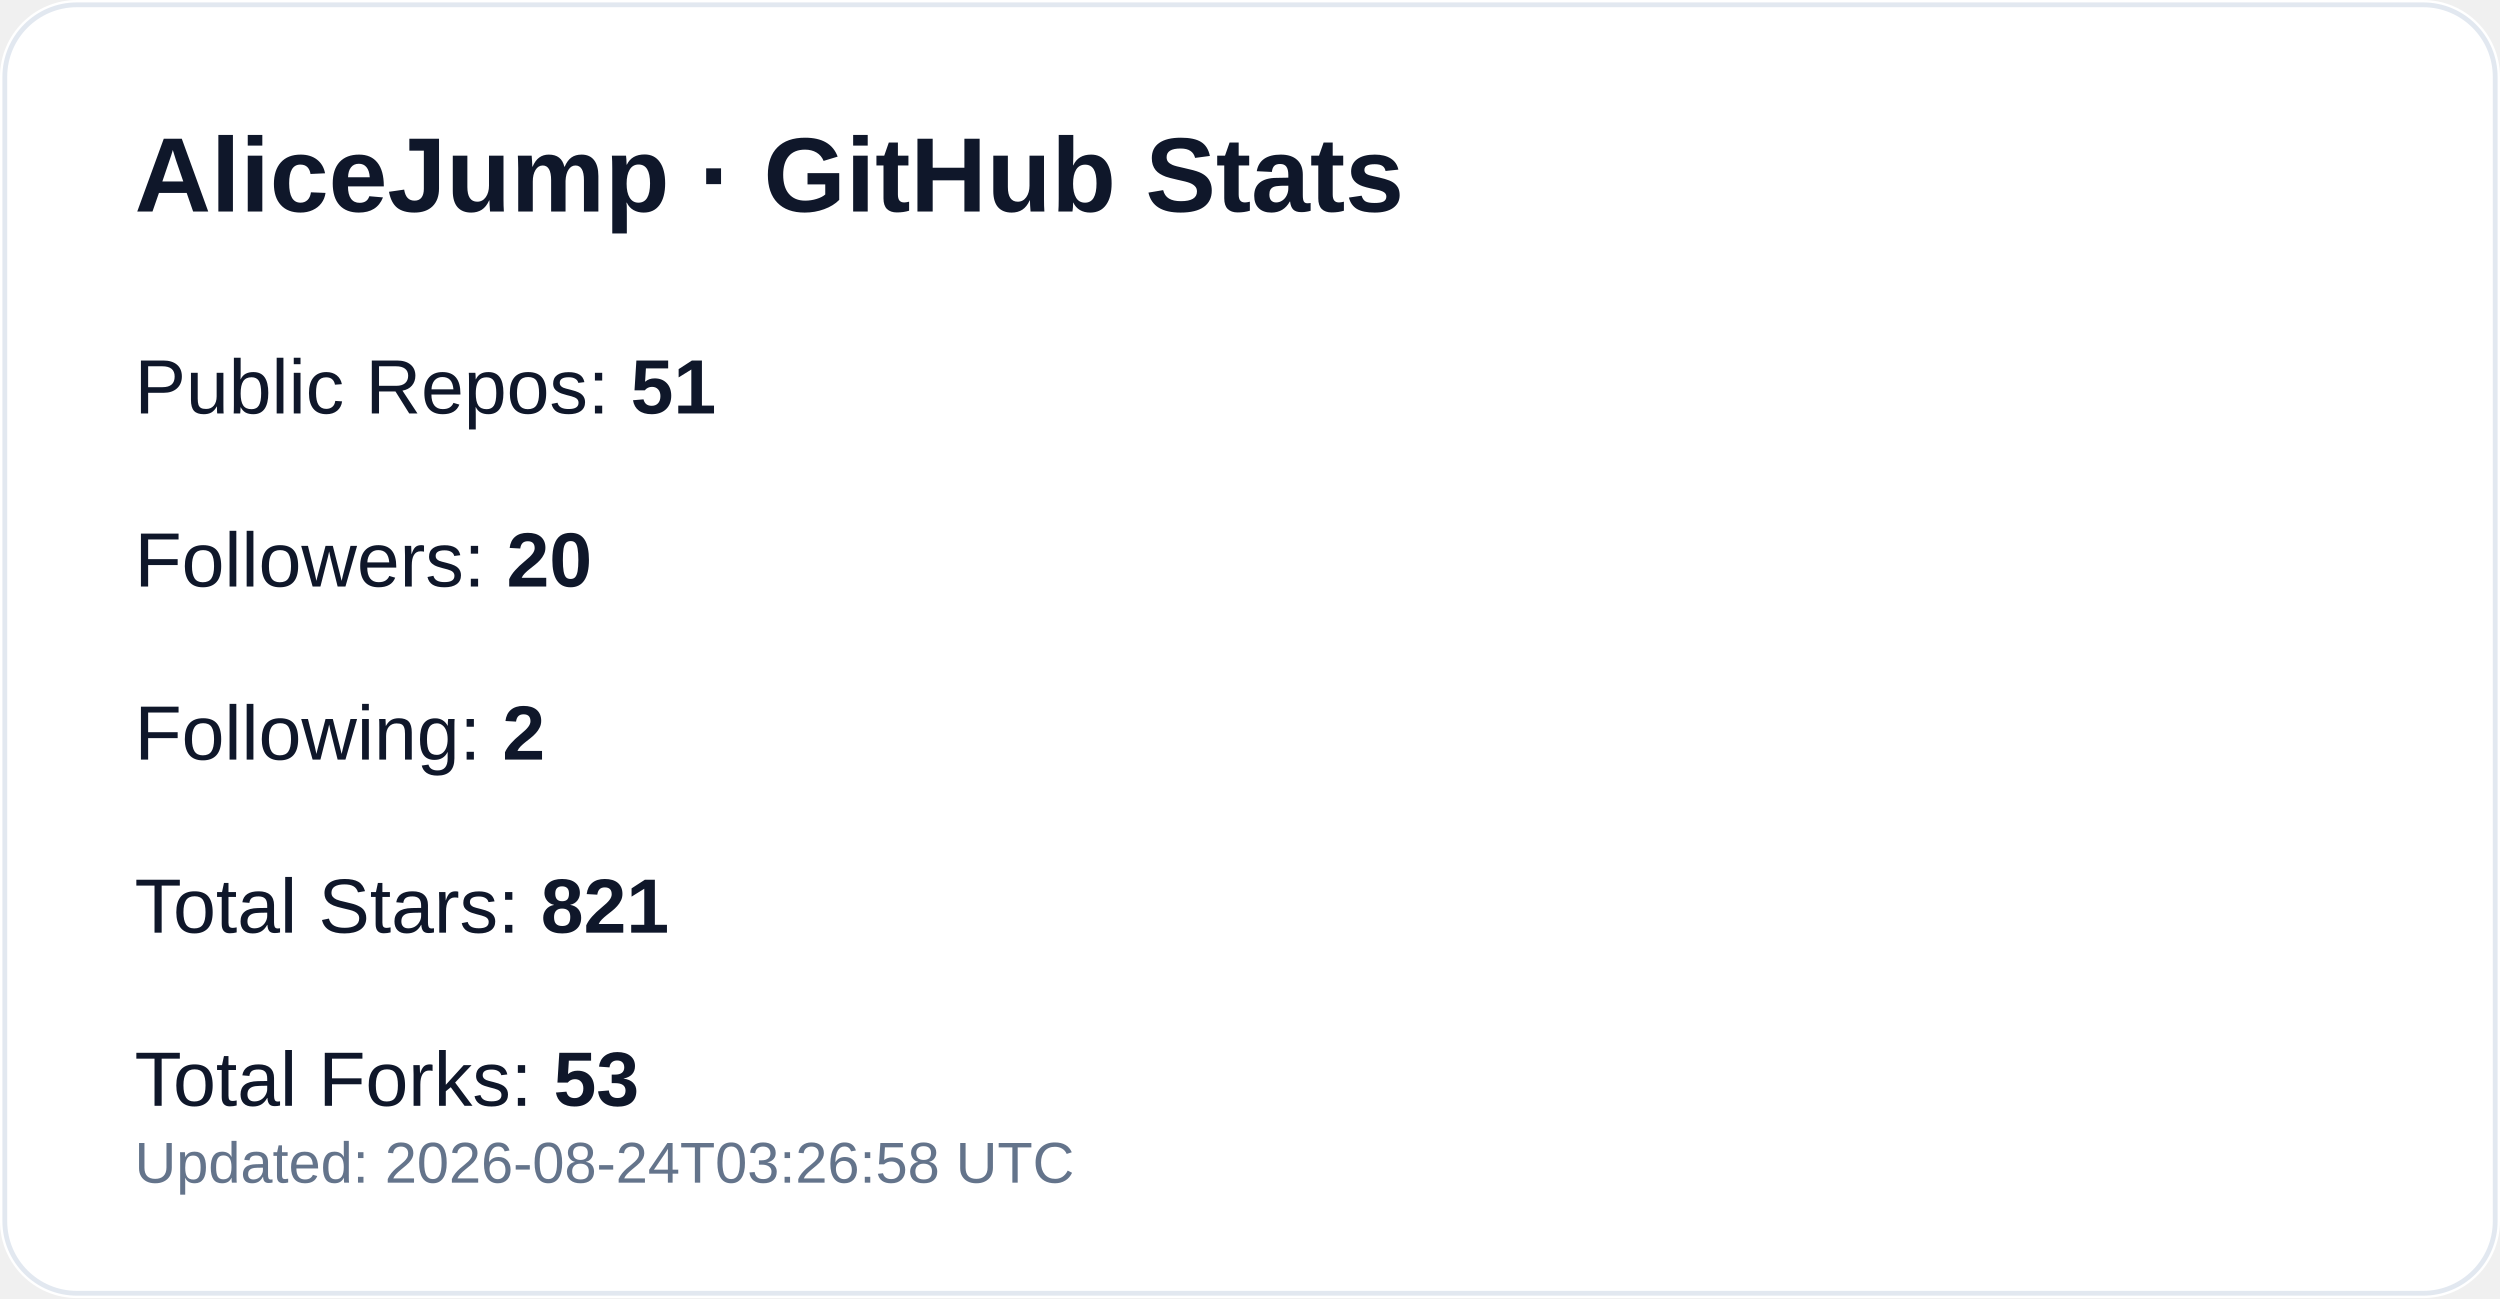
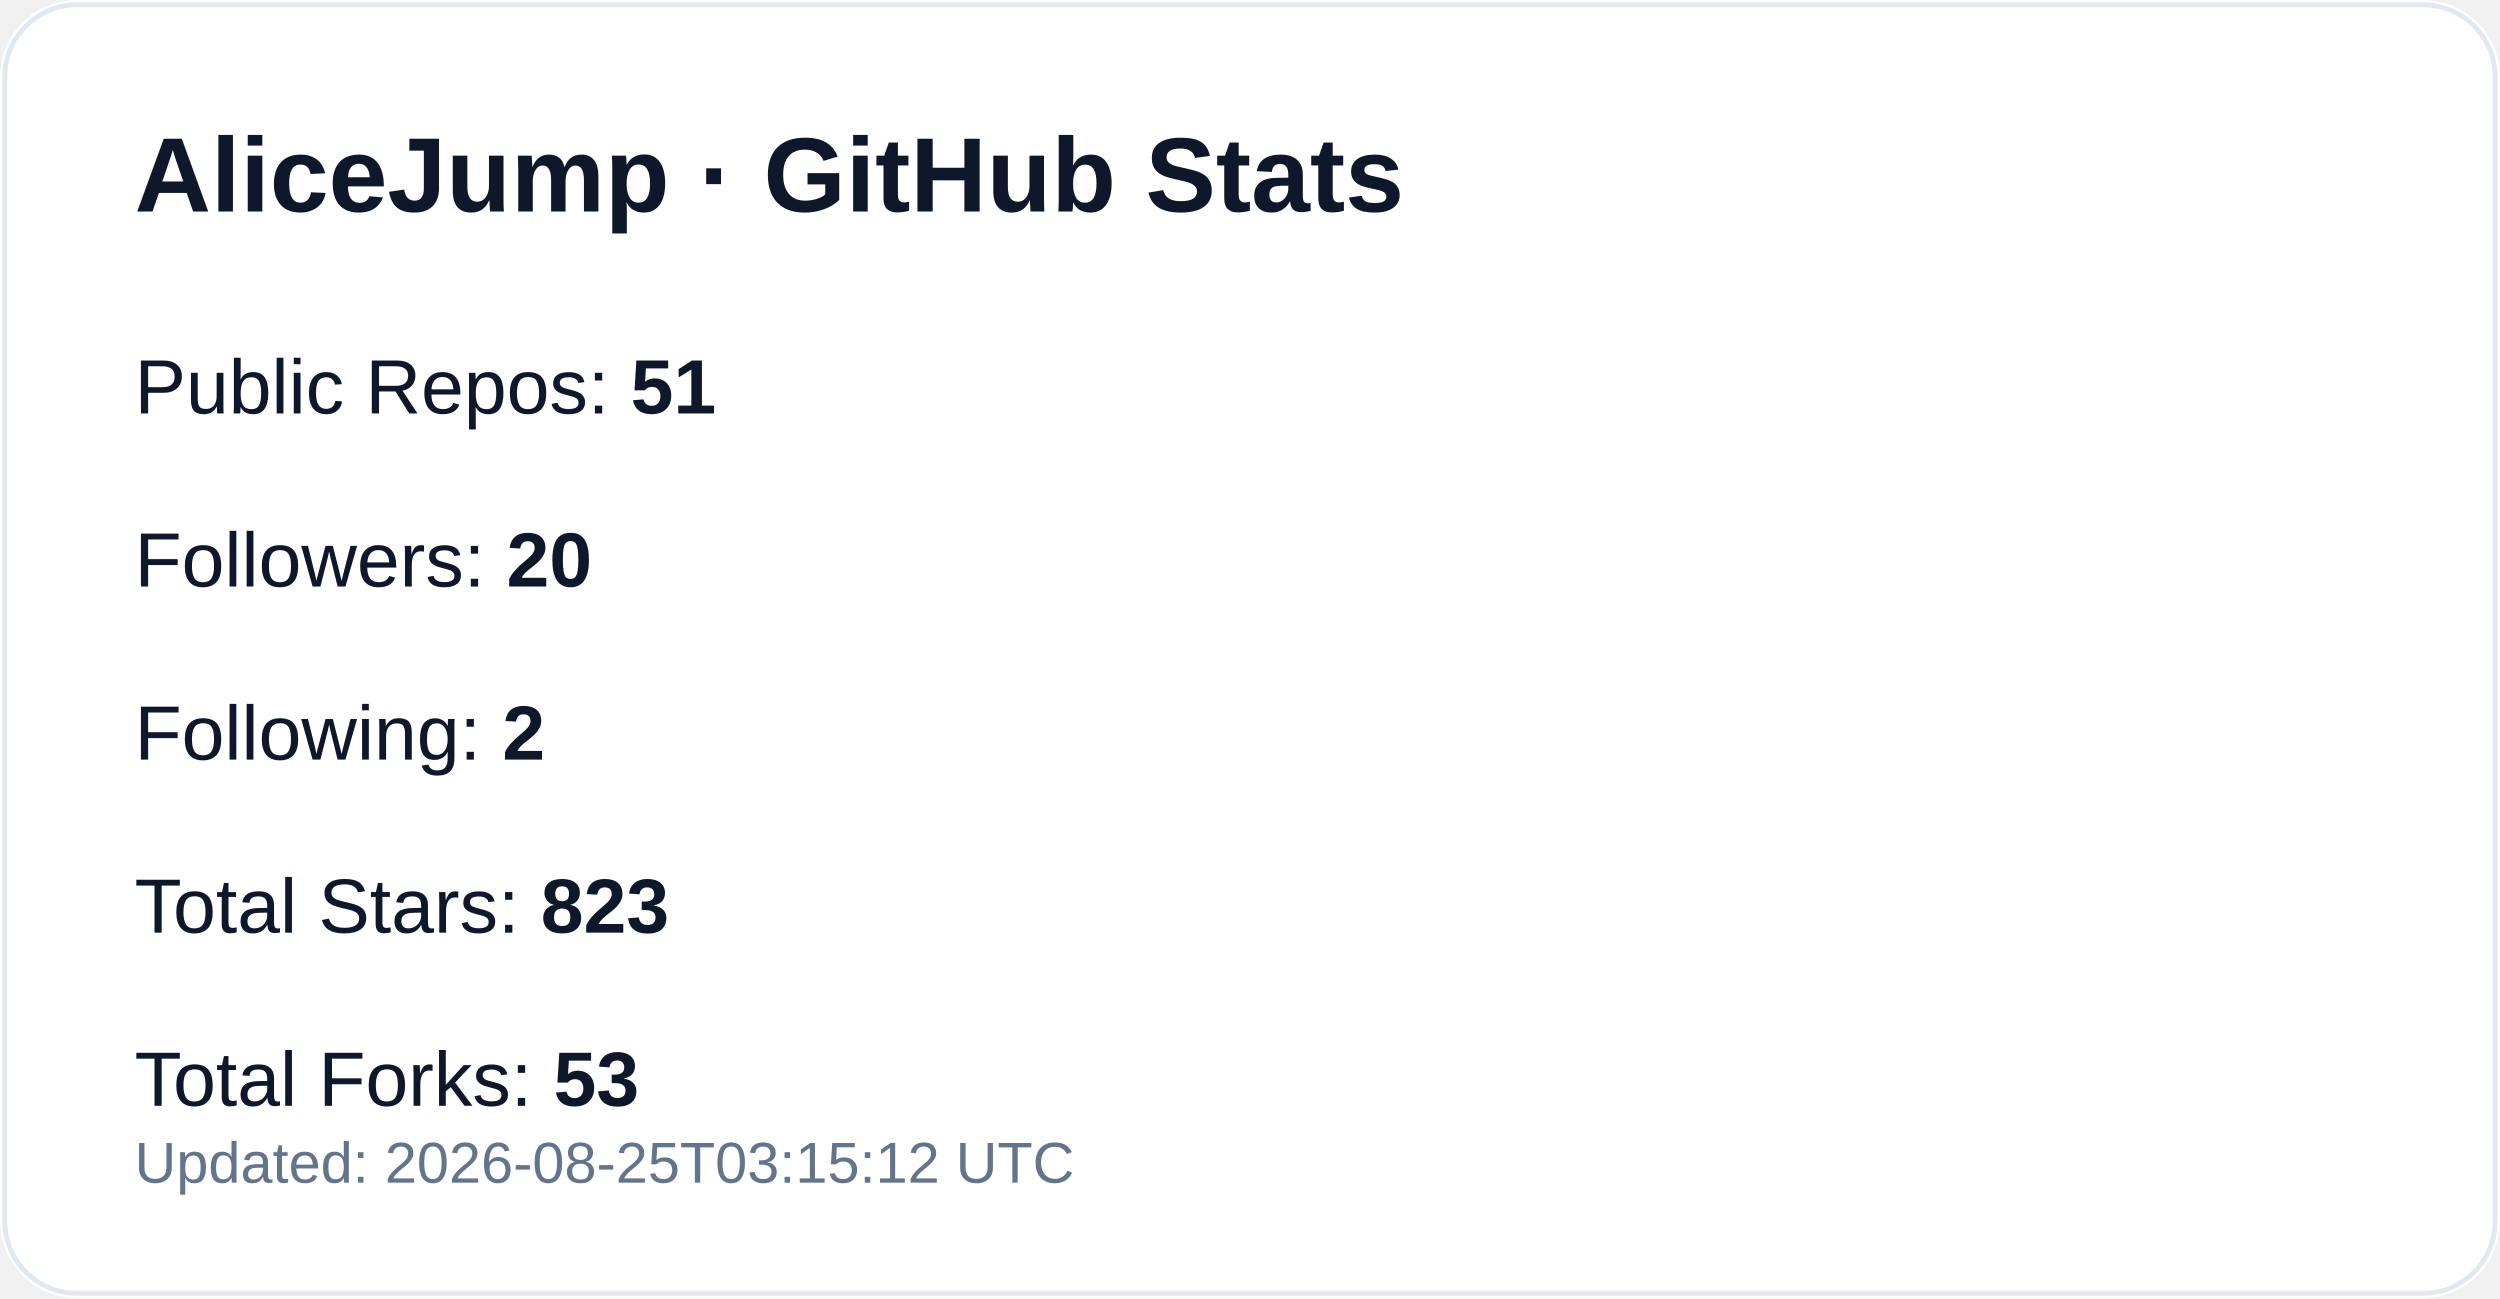
<svg xmlns="http://www.w3.org/2000/svg" width="520" height="270" viewBox="0 0 520 270" role="img" aria-label="GitHub profile stats for AliceJump">
  <rect width="520" height="270" rx="16" fill="#ffffff" />
  <rect x="1" y="1" width="518" height="268" rx="15" fill="none" stroke="#e2e8f0" />
  <text x="28" y="44" fill="#0f172a" font-size="22" font-weight="700" font-family="-apple-system,Segoe UI,Arial,sans-serif">AliceJump · GitHub Stats</text>
  <text x="28" y="86" fill="#0f172a" font-size="16" font-family="-apple-system,Segoe UI,Arial,sans-serif">Public Repos: <tspan font-weight="700">51</tspan>
  </text>
  <text x="28" y="122" fill="#0f172a" font-size="16" font-family="-apple-system,Segoe UI,Arial,sans-serif">Followers: <tspan font-weight="700">20</tspan>
  </text>
  <text x="28" y="158" fill="#0f172a" font-size="16" font-family="-apple-system,Segoe UI,Arial,sans-serif">Following: <tspan font-weight="700">2</tspan>
  </text>
-   <text x="28" y="194" fill="#0f172a" font-size="16" font-family="-apple-system,Segoe UI,Arial,sans-serif">Total Stars: <tspan font-weight="700">821</tspan>
+   <text x="28" y="194" fill="#0f172a" font-size="16" font-family="-apple-system,Segoe UI,Arial,sans-serif">Total Stars: <tspan font-weight="700">823</tspan>
  </text>
  <text x="28" y="230" fill="#0f172a" font-size="16" font-family="-apple-system,Segoe UI,Arial,sans-serif">Total Forks: <tspan font-weight="700">53</tspan>
  </text>
-   <text x="28" y="246" fill="#64748b" font-size="12" font-family="-apple-system,Segoe UI,Arial,sans-serif">Updated: 2026-08-24T03:26:58 UTC</text>
+   <text x="28" y="246" fill="#64748b" font-size="12" font-family="-apple-system,Segoe UI,Arial,sans-serif">Updated: 2026-08-25T03:15:12 UTC</text>
</svg>
